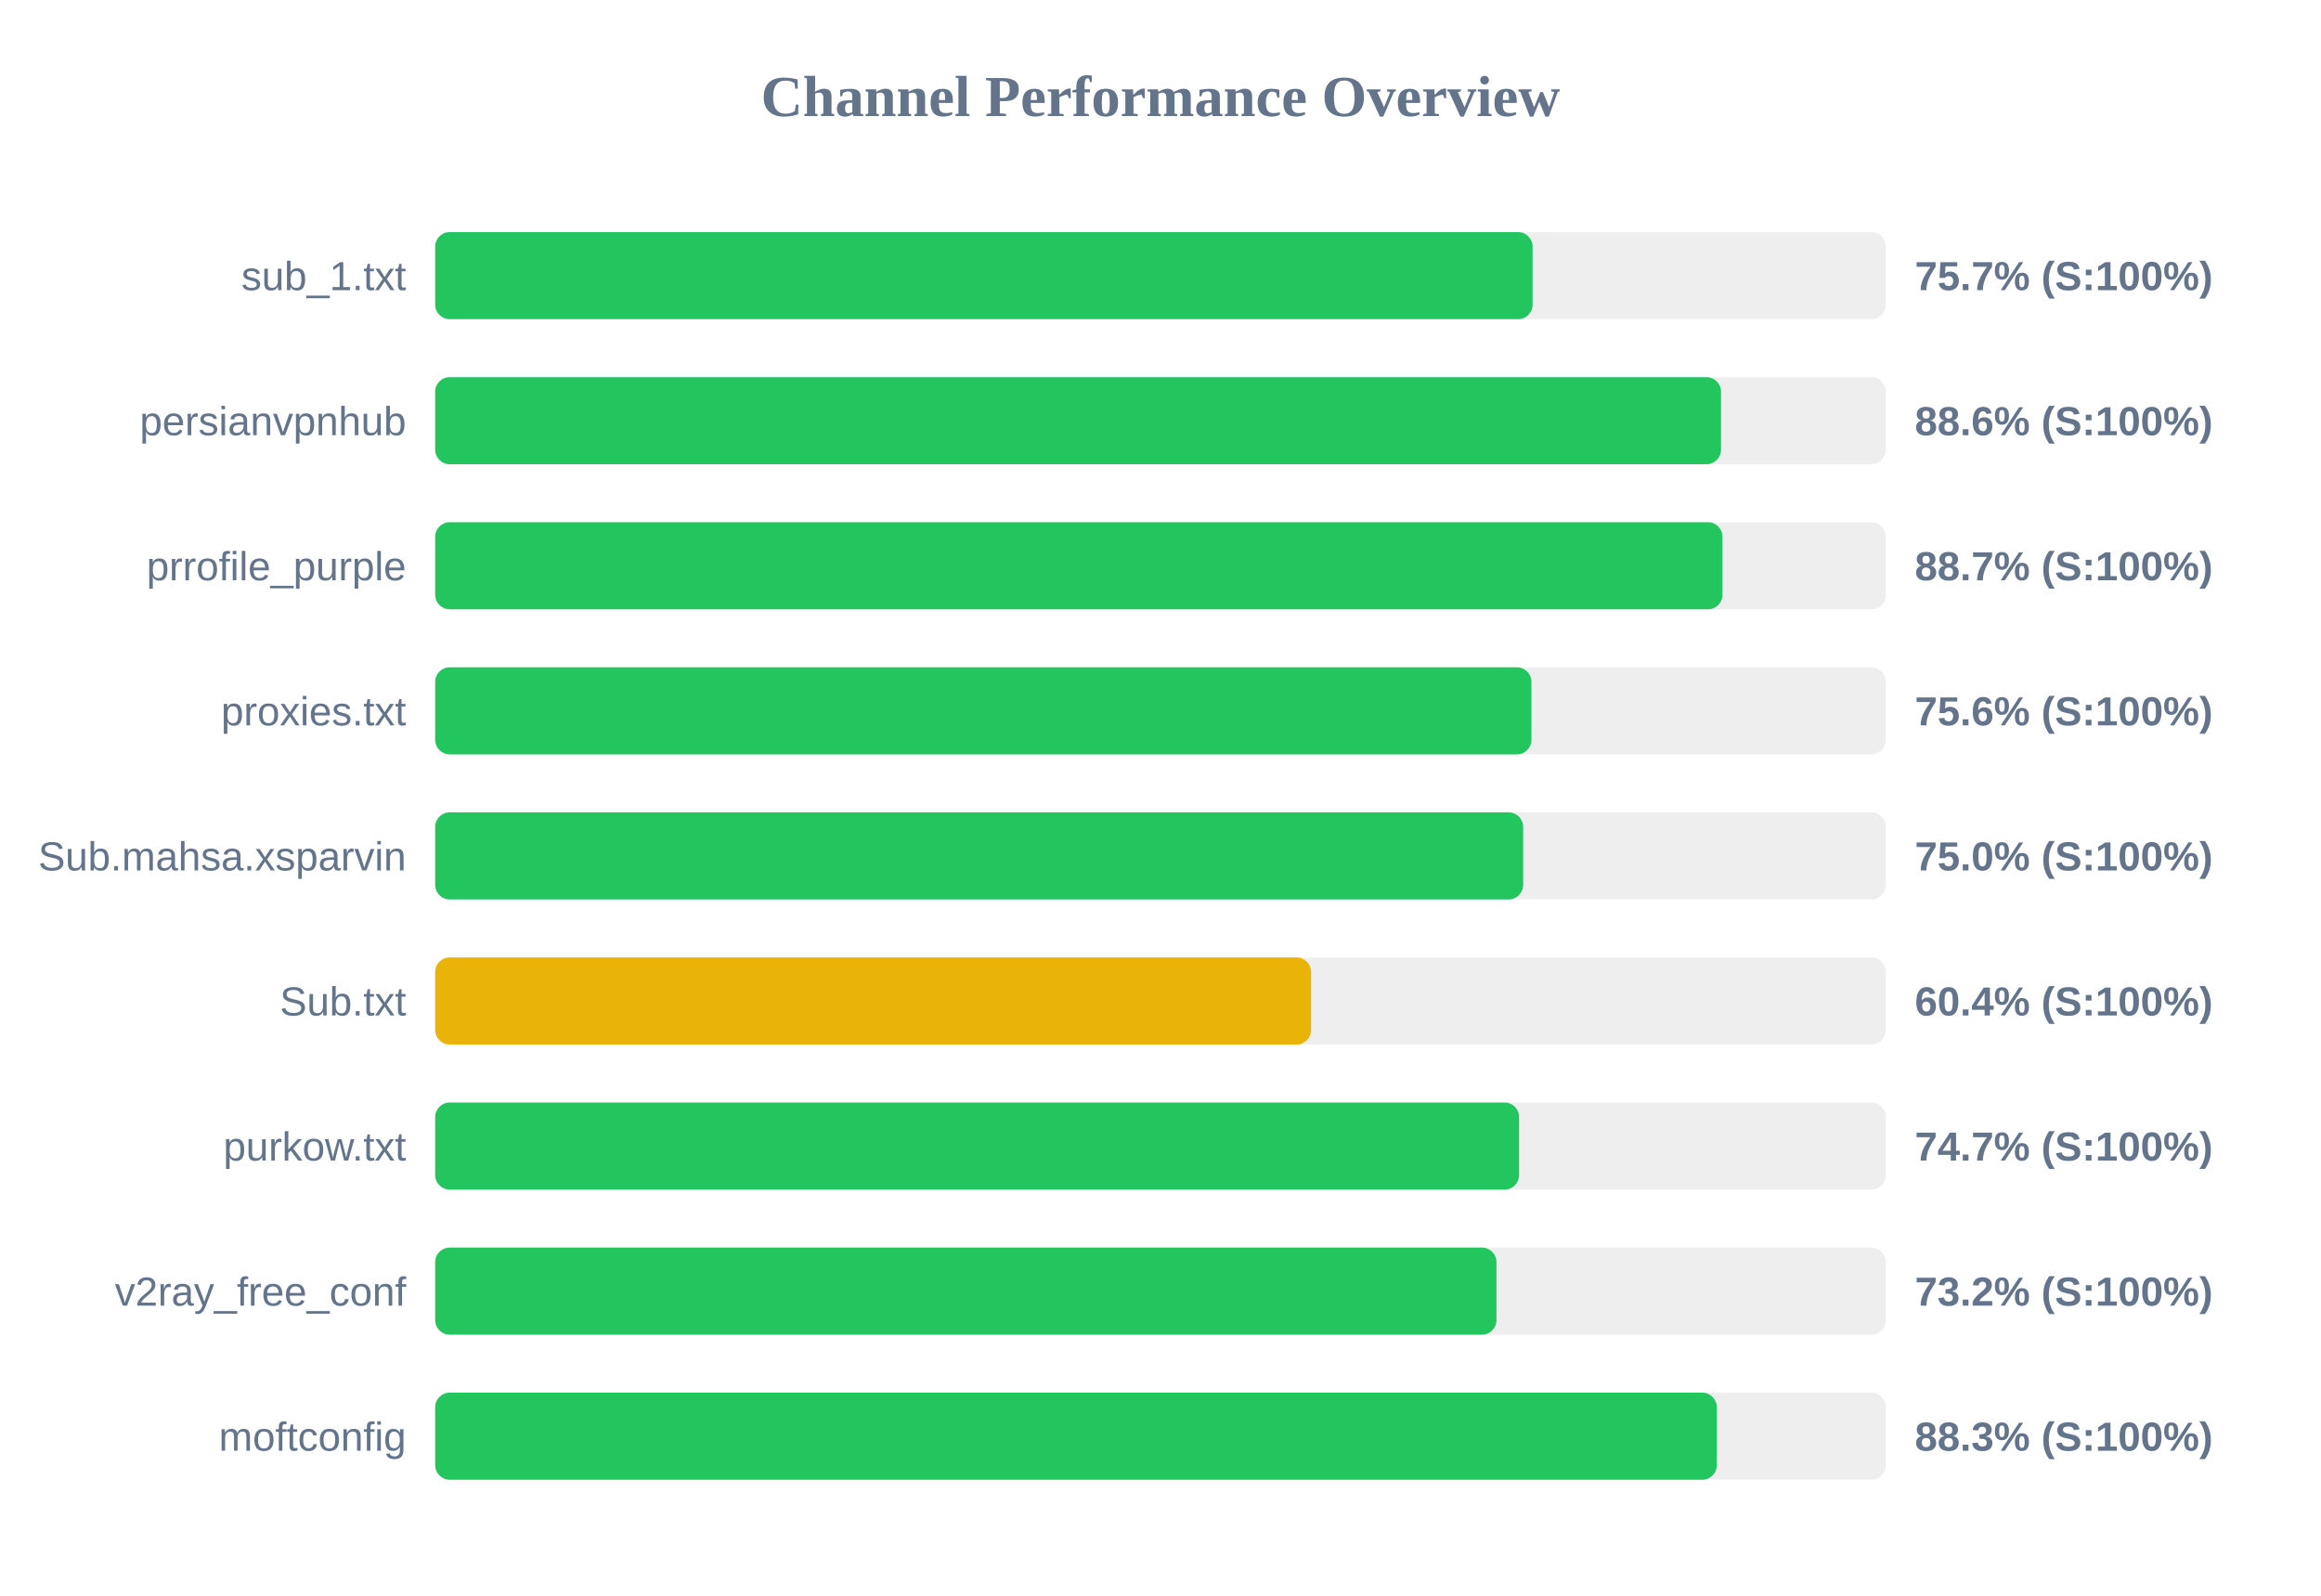
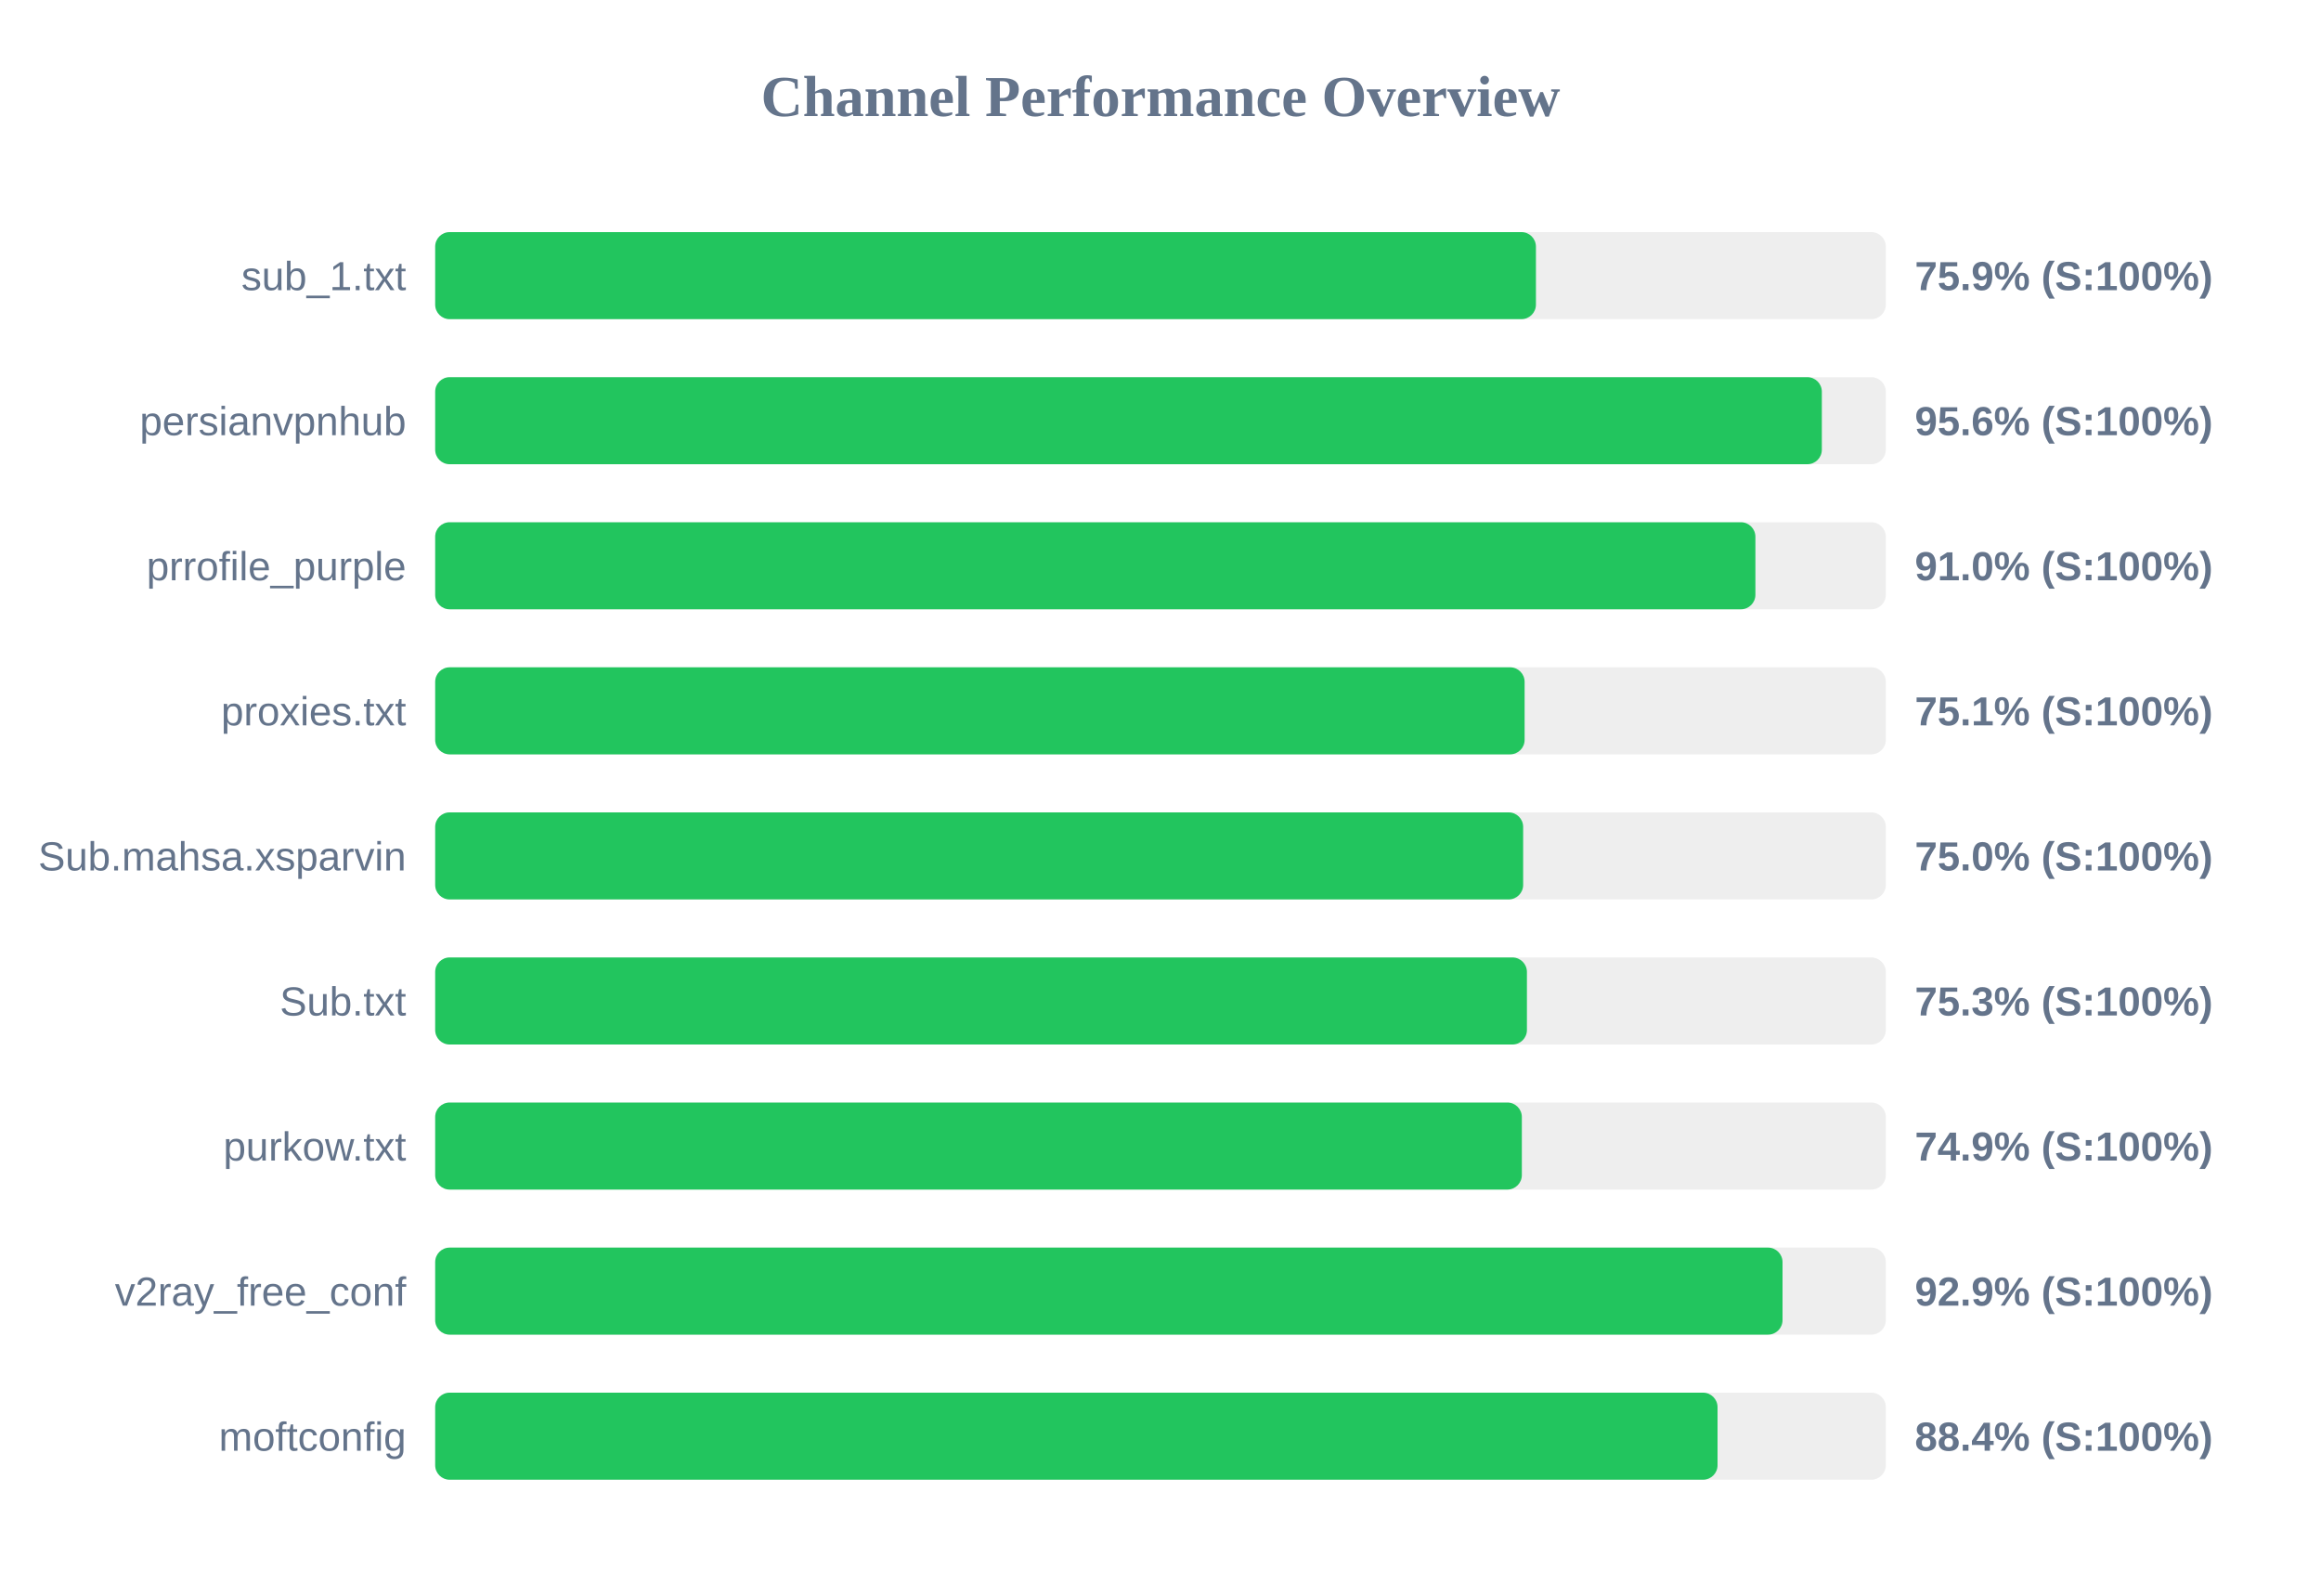
<svg xmlns="http://www.w3.org/2000/svg" width="800" height="550" version="1.1">
  <style>
        .row { font: 14px Arial; fill: #64748b; }
        .score { font: bold 14px Arial; fill: #64748b; }
    </style>
  <text x="400" y="40" text-anchor="middle" font-size="20px" font-weight="bold" fill="#64748b">Channel Performance Overview</text>
  <rect x="150" y="80" width="500" height="30" fill="#eee" rx="5" />
-   <rect x="150" y="80" width="378.25" height="30" fill="#22c55e" rx="5" />
+   <rect x="150" y="80" width="379.4" height="30" fill="#22c55e" rx="5" />
  <text x="140" y="100" text-anchor="end" class="row">sub_1.txt</text>
-   <text x="660" y="100" text-anchor="start" class="score">75.7% (S:100%)</text>
+   <text x="660" y="100" text-anchor="start" class="score">75.9% (S:100%)</text>
  <rect x="150" y="130" width="500" height="30" fill="#eee" rx="5" />
-   <rect x="150" y="130" width="443.2" height="30" fill="#22c55e" rx="5" />
+   <rect x="150" y="130" width="477.95" height="30" fill="#22c55e" rx="5" />
  <text x="140" y="150" text-anchor="end" class="row">persianvpnhub</text>
-   <text x="660" y="150" text-anchor="start" class="score">88.6% (S:100%)</text>
+   <text x="660" y="150" text-anchor="start" class="score">95.6% (S:100%)</text>
  <rect x="150" y="180" width="500" height="30" fill="#eee" rx="5" />
-   <rect x="150" y="180" width="443.7" height="30" fill="#22c55e" rx="5" />
+   <rect x="150" y="180" width="455.05" height="30" fill="#22c55e" rx="5" />
  <text x="140" y="200" text-anchor="end" class="row">prrofile_purple</text>
-   <text x="660" y="200" text-anchor="start" class="score">88.7% (S:100%)</text>
+   <text x="660" y="200" text-anchor="start" class="score">91.0% (S:100%)</text>
  <rect x="150" y="230" width="500" height="30" fill="#eee" rx="5" />
-   <rect x="150" y="230" width="377.85" height="30" fill="#22c55e" rx="5" />
+   <rect x="150" y="230" width="375.5" height="30" fill="#22c55e" rx="5" />
  <text x="140" y="250" text-anchor="end" class="row">proxies.txt</text>
-   <text x="660" y="250" text-anchor="start" class="score">75.6% (S:100%)</text>
+   <text x="660" y="250" text-anchor="start" class="score">75.1% (S:100%)</text>
  <rect x="150" y="280" width="500" height="30" fill="#eee" rx="5" />
  <rect x="150" y="280" width="375.0" height="30" fill="#22c55e" rx="5" />
  <text x="140" y="300" text-anchor="end" class="row">Sub.mahsa.xsparvin</text>
  <text x="660" y="300" text-anchor="start" class="score">75.0% (S:100%)</text>
  <rect x="150" y="330" width="500" height="30" fill="#eee" rx="5" />
-   <rect x="150" y="330" width="301.9" height="30" fill="#eab308" rx="5" />
+   <rect x="150" y="330" width="376.3" height="30" fill="#22c55e" rx="5" />
  <text x="140" y="350" text-anchor="end" class="row">Sub.txt</text>
-   <text x="660" y="350" text-anchor="start" class="score">60.4% (S:100%)</text>
+   <text x="660" y="350" text-anchor="start" class="score">75.3% (S:100%)</text>
  <rect x="150" y="380" width="500" height="30" fill="#eee" rx="5" />
-   <rect x="150" y="380" width="373.6" height="30" fill="#22c55e" rx="5" />
+   <rect x="150" y="380" width="374.55" height="30" fill="#22c55e" rx="5" />
  <text x="140" y="400" text-anchor="end" class="row">purkow.txt</text>
-   <text x="660" y="400" text-anchor="start" class="score">74.7% (S:100%)</text>
+   <text x="660" y="400" text-anchor="start" class="score">74.9% (S:100%)</text>
  <rect x="150" y="430" width="500" height="30" fill="#eee" rx="5" />
-   <rect x="150" y="430" width="365.8" height="30" fill="#22c55e" rx="5" />
+   <rect x="150" y="430" width="464.4" height="30" fill="#22c55e" rx="5" />
  <text x="140" y="450" text-anchor="end" class="row">v2ray_free_conf</text>
-   <text x="660" y="450" text-anchor="start" class="score">73.2% (S:100%)</text>
+   <text x="660" y="450" text-anchor="start" class="score">92.9% (S:100%)</text>
  <rect x="150" y="480" width="500" height="30" fill="#eee" rx="5" />
-   <rect x="150" y="480" width="441.75" height="30" fill="#22c55e" rx="5" />
+   <rect x="150" y="480" width="442.0" height="30" fill="#22c55e" rx="5" />
  <text x="140" y="500" text-anchor="end" class="row">moftconfig</text>
-   <text x="660" y="500" text-anchor="start" class="score">88.3% (S:100%)</text>
+   <text x="660" y="500" text-anchor="start" class="score">88.4% (S:100%)</text>
</svg>
